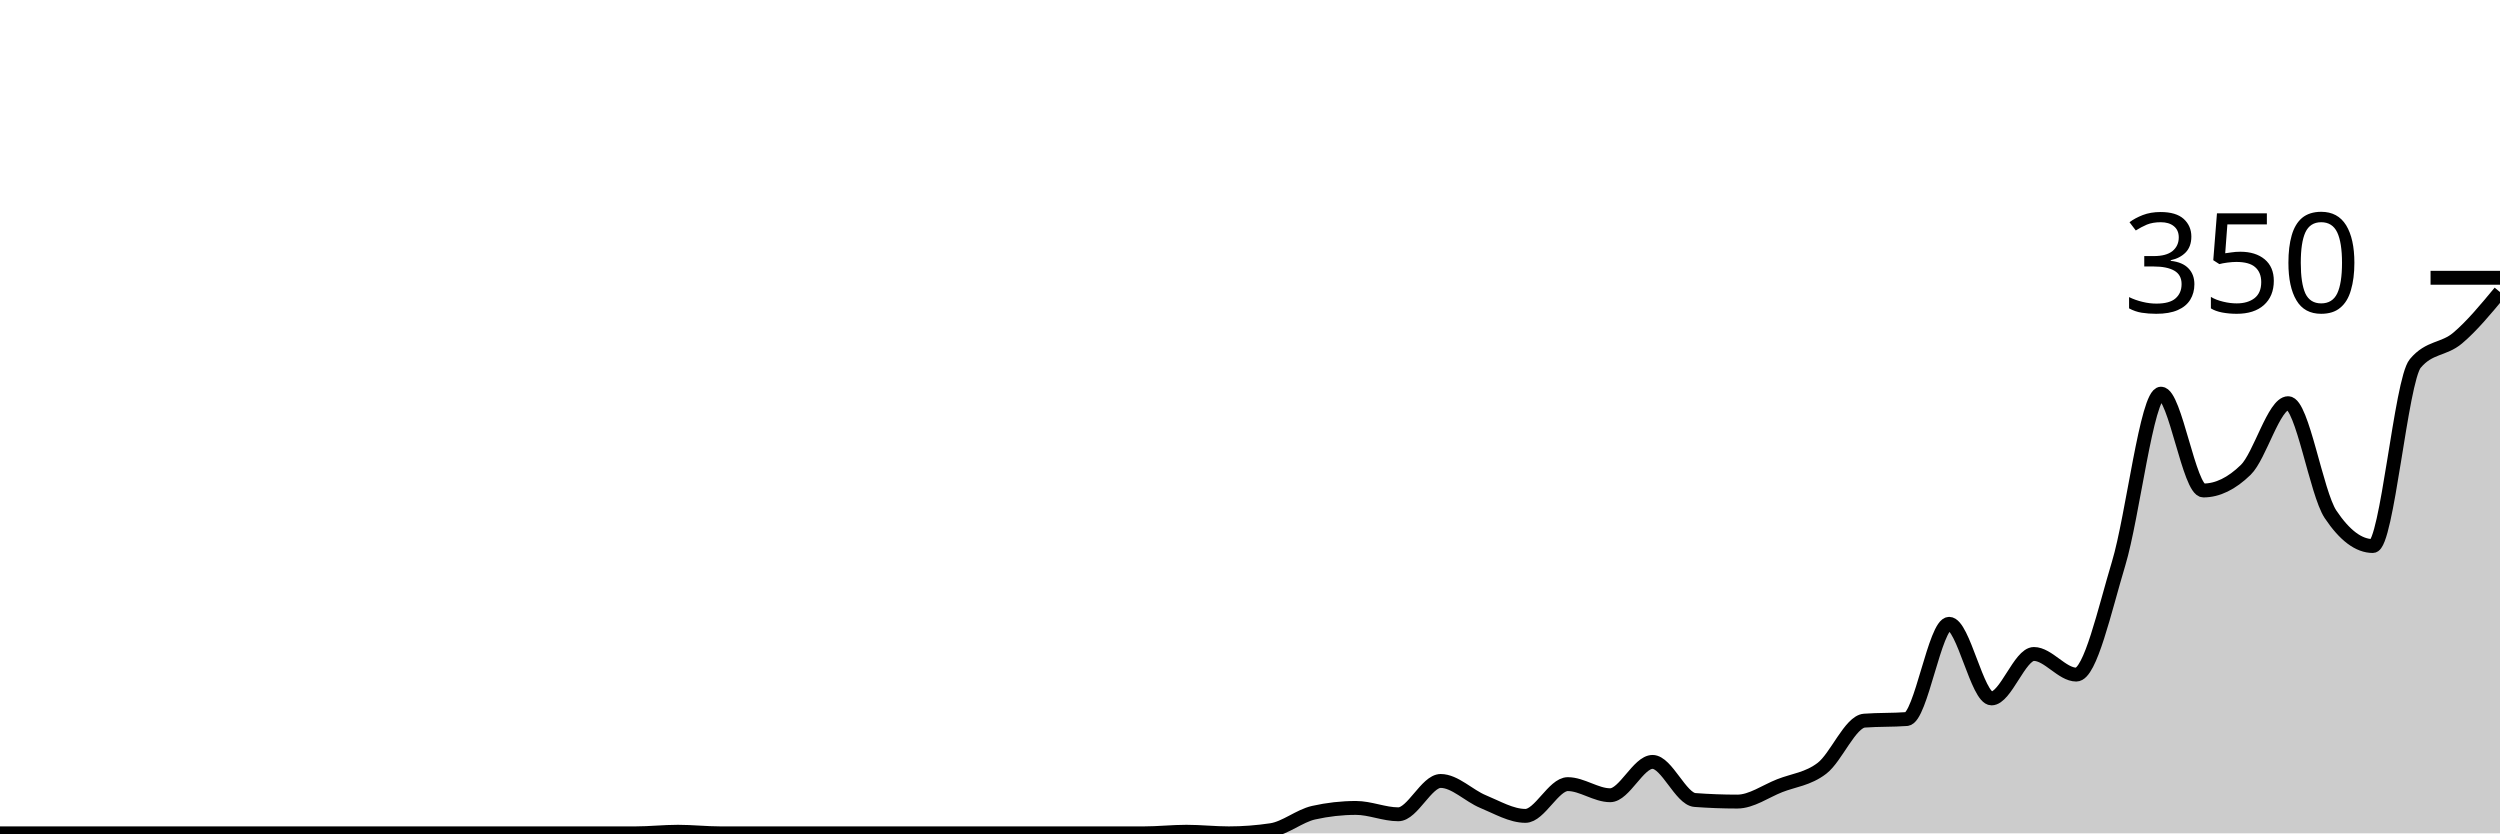
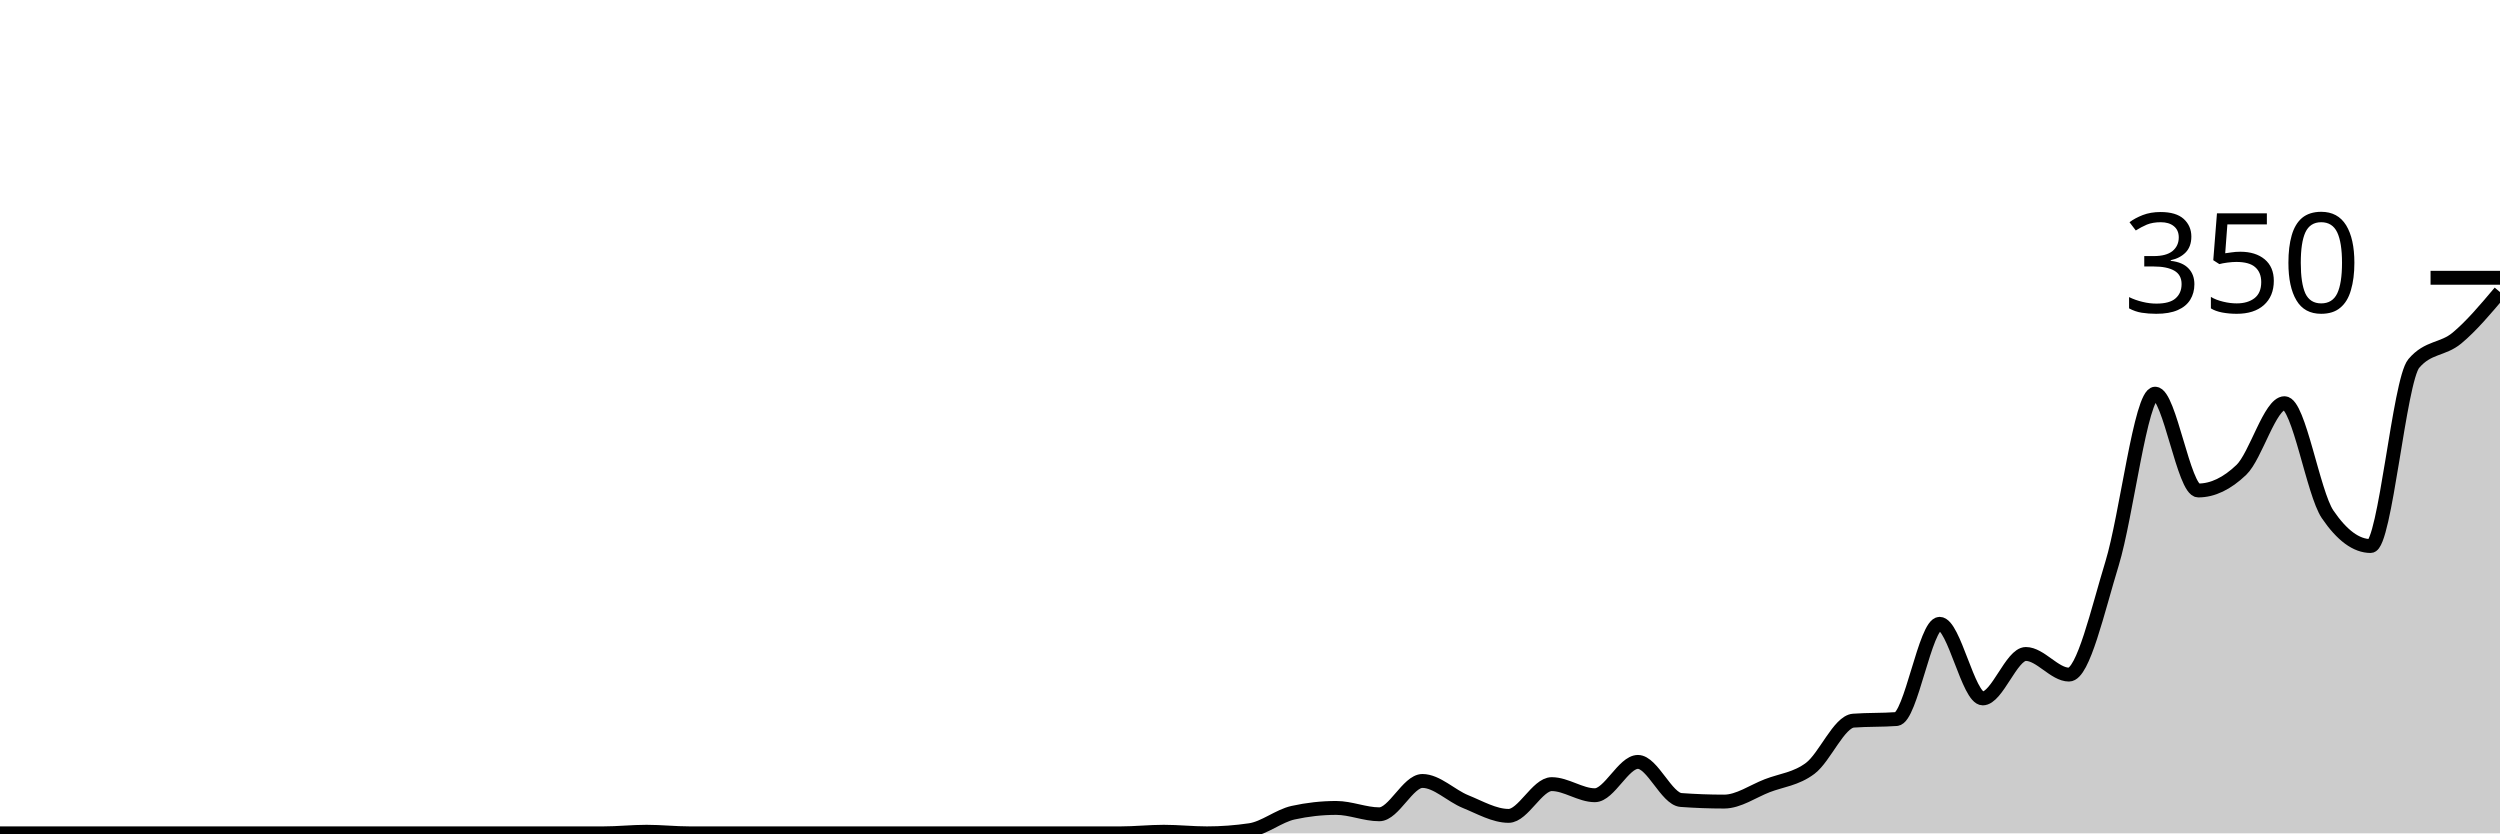
<svg xmlns="http://www.w3.org/2000/svg" viewBox="0 0 180 60">
  <g transform="translate(0,20)">
-     <path class="area" fill="rgba(0, 0, 0, 0.2)" d="M0,40C1.017,40,2.034,40,3.051,40C4.068,40,5.085,40,6.102,40C7.119,40,8.136,40,9.153,40C10.169,40,11.186,40,12.203,40C13.22,40,14.237,40,15.254,40C16.271,40,17.288,40,18.305,40C19.322,40,20.339,40,21.356,40C22.373,40,23.39,40,24.407,40C25.424,40,26.441,40,27.458,40C28.475,40,29.492,40,30.508,40C31.525,40,32.542,40,33.559,40C34.576,40,35.593,40,36.61,40C37.627,40,38.644,40,39.661,40C40.678,40,41.695,40,42.712,40C43.729,40,44.746,40,45.763,40C46.78,40,47.797,39.886,48.814,39.886C49.831,39.886,50.847,40,51.864,40C52.881,40,53.898,40,54.915,40C55.932,40,56.949,40,57.966,40C58.983,40,60,40,61.017,40C62.034,40,63.051,40,64.068,40C65.085,40,66.102,40,67.119,40C68.136,40,69.153,40,70.169,40C71.186,40,72.203,40,73.22,40C74.237,40,75.254,40,76.271,40C77.288,40,78.305,40,79.322,40C80.339,40,81.356,40,82.373,40C83.39,40,84.407,39.886,85.424,39.886C86.441,39.886,87.458,40,88.475,40C89.492,40,90.508,39.924,91.525,39.771C92.542,39.619,93.559,38.743,94.576,38.514C95.593,38.286,96.61,38.171,97.627,38.171C98.644,38.171,99.661,38.629,100.678,38.629C101.695,38.629,102.712,36.229,103.729,36.229C104.746,36.229,105.763,37.295,106.78,37.714C107.797,38.133,108.814,38.743,109.831,38.743C110.847,38.743,111.864,36.457,112.881,36.457C113.898,36.457,114.915,37.257,115.932,37.257C116.949,37.257,117.966,34.857,118.983,34.857C120,34.857,121.017,37.524,122.034,37.6C123.051,37.676,124.068,37.714,125.085,37.714C126.102,37.714,127.119,36.971,128.136,36.571C129.153,36.171,130.169,36.095,131.186,35.314C132.203,34.533,133.22,31.962,134.237,31.886C135.254,31.81,136.271,31.848,137.288,31.771C138.305,31.695,139.322,24.914,140.339,24.914C141.356,24.914,142.373,30.286,143.39,30.286C144.407,30.286,145.424,27.086,146.441,27.086C147.458,27.086,148.475,28.571,149.492,28.571C150.508,28.571,151.525,23.943,152.542,20.571C153.559,17.2,154.576,8.343,155.593,8.343C156.61,8.343,157.627,15.314,158.644,15.314C159.661,15.314,160.678,14.819,161.695,13.829C162.712,12.838,163.729,9.029,164.746,9.029C165.763,9.029,166.78,15.505,167.797,17.029C168.814,18.552,169.831,19.314,170.847,19.314C171.864,19.314,172.881,7.39,173.898,6.171C174.915,4.952,175.932,5.2,176.949,4.343C177.966,3.486,178.983,2.257,180,1.029L180,40C178.983,40,177.966,40,176.949,40C175.932,40,174.915,40,173.898,40C172.881,40,171.864,40,170.847,40C169.831,40,168.814,40,167.797,40C166.78,40,165.763,40,164.746,40C163.729,40,162.712,40,161.695,40C160.678,40,159.661,40,158.644,40C157.627,40,156.61,40,155.593,40C154.576,40,153.559,40,152.542,40C151.525,40,150.508,40,149.492,40C148.475,40,147.458,40,146.441,40C145.424,40,144.407,40,143.39,40C142.373,40,141.356,40,140.339,40C139.322,40,138.305,40,137.288,40C136.271,40,135.254,40,134.237,40C133.22,40,132.203,40,131.186,40C130.169,40,129.153,40,128.136,40C127.119,40,126.102,40,125.085,40C124.068,40,123.051,40,122.034,40C121.017,40,120,40,118.983,40C117.966,40,116.949,40,115.932,40C114.915,40,113.898,40,112.881,40C111.864,40,110.847,40,109.831,40C108.814,40,107.797,40,106.78,40C105.763,40,104.746,40,103.729,40C102.712,40,101.695,40,100.678,40C99.661,40,98.644,40,97.627,40C96.61,40,95.593,40,94.576,40C93.559,40,92.542,40,91.525,40C90.508,40,89.492,40,88.475,40C87.458,40,86.441,40,85.424,40C84.407,40,83.39,40,82.373,40C81.356,40,80.339,40,79.322,40C78.305,40,77.288,40,76.271,40C75.254,40,74.237,40,73.22,40C72.203,40,71.186,40,70.169,40C69.153,40,68.136,40,67.119,40C66.102,40,65.085,40,64.068,40C63.051,40,62.034,40,61.017,40C60,40,58.983,40,57.966,40C56.949,40,55.932,40,54.915,40C53.898,40,52.881,40,51.864,40C50.847,40,49.831,40,48.814,40C47.797,40,46.78,40,45.763,40C44.746,40,43.729,40,42.712,40C41.695,40,40.678,40,39.661,40C38.644,40,37.627,40,36.61,40C35.593,40,34.576,40,33.559,40C32.542,40,31.525,40,30.508,40C29.492,40,28.475,40,27.458,40C26.441,40,25.424,40,24.407,40C23.39,40,22.373,40,21.356,40C20.339,40,19.322,40,18.305,40C17.288,40,16.271,40,15.254,40C14.237,40,13.22,40,12.203,40C11.186,40,10.169,40,9.153,40C8.136,40,7.119,40,6.102,40C5.085,40,4.068,40,3.051,40C2.034,40,1.017,40,0,40Z" />
-     <path class="line" stroke="black" fill="none" d="M0,40C1.017,40,2.034,40,3.051,40C4.068,40,5.085,40,6.102,40C7.119,40,8.136,40,9.153,40C10.169,40,11.186,40,12.203,40C13.22,40,14.237,40,15.254,40C16.271,40,17.288,40,18.305,40C19.322,40,20.339,40,21.356,40C22.373,40,23.39,40,24.407,40C25.424,40,26.441,40,27.458,40C28.475,40,29.492,40,30.508,40C31.525,40,32.542,40,33.559,40C34.576,40,35.593,40,36.61,40C37.627,40,38.644,40,39.661,40C40.678,40,41.695,40,42.712,40C43.729,40,44.746,40,45.763,40C46.78,40,47.797,39.886,48.814,39.886C49.831,39.886,50.847,40,51.864,40C52.881,40,53.898,40,54.915,40C55.932,40,56.949,40,57.966,40C58.983,40,60,40,61.017,40C62.034,40,63.051,40,64.068,40C65.085,40,66.102,40,67.119,40C68.136,40,69.153,40,70.169,40C71.186,40,72.203,40,73.22,40C74.237,40,75.254,40,76.271,40C77.288,40,78.305,40,79.322,40C80.339,40,81.356,40,82.373,40C83.39,40,84.407,39.886,85.424,39.886C86.441,39.886,87.458,40,88.475,40C89.492,40,90.508,39.924,91.525,39.771C92.542,39.619,93.559,38.743,94.576,38.514C95.593,38.286,96.61,38.171,97.627,38.171C98.644,38.171,99.661,38.629,100.678,38.629C101.695,38.629,102.712,36.229,103.729,36.229C104.746,36.229,105.763,37.295,106.78,37.714C107.797,38.133,108.814,38.743,109.831,38.743C110.847,38.743,111.864,36.457,112.881,36.457C113.898,36.457,114.915,37.257,115.932,37.257C116.949,37.257,117.966,34.857,118.983,34.857C120,34.857,121.017,37.524,122.034,37.6C123.051,37.676,124.068,37.714,125.085,37.714C126.102,37.714,127.119,36.971,128.136,36.571C129.153,36.171,130.169,36.095,131.186,35.314C132.203,34.533,133.22,31.962,134.237,31.886C135.254,31.81,136.271,31.848,137.288,31.771C138.305,31.695,139.322,24.914,140.339,24.914C141.356,24.914,142.373,30.286,143.39,30.286C144.407,30.286,145.424,27.086,146.441,27.086C147.458,27.086,148.475,28.571,149.492,28.571C150.508,28.571,151.525,23.943,152.542,20.571C153.559,17.2,154.576,8.343,155.593,8.343C156.61,8.343,157.627,15.314,158.644,15.314C159.661,15.314,160.678,14.819,161.695,13.829C162.712,12.838,163.729,9.029,164.746,9.029C165.763,9.029,166.78,15.505,167.797,17.029C168.814,18.552,169.831,19.314,170.847,19.314C171.864,19.314,172.881,7.39,173.898,6.171C174.915,4.952,175.932,5.2,176.949,4.343C177.966,3.486,178.983,2.257,180,1.029" />
+     <path class="area" fill="rgba(0, 0, 0, 0.2)" d="M0,40C1.034,40,2.069,40,3.103,40C4.138,40,5.172,40,6.207,40C7.241,40,8.276,40,9.31,40C10.345,40,11.379,40,12.414,40C13.448,40,14.483,40,15.517,40C16.552,40,17.586,40,18.621,40C19.655,40,20.69,40,21.724,40C22.759,40,23.793,40,24.828,40C25.862,40,26.897,40,27.931,40C28.966,40,30,40,31.034,40C32.069,40,33.103,40,34.138,40C35.172,40,36.207,40,37.241,40C38.276,40,39.31,40,40.345,40C41.379,40,42.414,40,43.448,40C44.483,40,45.517,39.886,46.552,39.886C47.586,39.886,48.621,40,49.655,40C50.69,40,51.724,40,52.759,40C53.793,40,54.828,40,55.862,40C56.897,40,57.931,40,58.966,40C60,40,61.034,40,62.069,40C63.103,40,64.138,40,65.172,40C66.207,40,67.241,40,68.276,40C69.31,40,70.345,40,71.379,40C72.414,40,73.448,40,74.483,40C75.517,40,76.552,40,77.586,40C78.621,40,79.655,40,80.69,40C81.724,40,82.759,39.886,83.793,39.886C84.828,39.886,85.862,40,86.897,40C87.931,40,88.966,39.924,90,39.771C91.034,39.619,92.069,38.743,93.103,38.514C94.138,38.286,95.172,38.171,96.207,38.171C97.241,38.171,98.276,38.629,99.31,38.629C100.345,38.629,101.379,36.229,102.414,36.229C103.448,36.229,104.483,37.295,105.517,37.714C106.552,38.133,107.586,38.743,108.621,38.743C109.655,38.743,110.69,36.457,111.724,36.457C112.759,36.457,113.793,37.257,114.828,37.257C115.862,37.257,116.897,34.857,117.931,34.857C118.966,34.857,120,37.524,121.034,37.6C122.069,37.676,123.103,37.714,124.138,37.714C125.172,37.714,126.207,36.971,127.241,36.571C128.276,36.171,129.31,36.095,130.345,35.314C131.379,34.533,132.414,31.962,133.448,31.886C134.483,31.81,135.517,31.848,136.552,31.771C137.586,31.695,138.621,24.914,139.655,24.914C140.69,24.914,141.724,30.286,142.759,30.286C143.793,30.286,144.828,27.086,145.862,27.086C146.897,27.086,147.931,28.571,148.966,28.571C150,28.571,151.034,23.943,152.069,20.571C153.103,17.2,154.138,8.343,155.172,8.343C156.207,8.343,157.241,15.314,158.276,15.314C159.31,15.314,160.345,14.819,161.379,13.829C162.414,12.838,163.448,9.029,164.483,9.029C165.517,9.029,166.552,15.505,167.586,17.029C168.621,18.552,169.655,19.314,170.69,19.314C171.724,19.314,172.759,7.39,173.793,6.171C174.828,4.952,175.862,5.2,176.897,4.343C177.931,3.486,178.966,2.257,180,1.029L180,40C178.966,40,177.931,40,176.897,40C175.862,40,174.828,40,173.793,40C172.759,40,171.724,40,170.69,40C169.655,40,168.621,40,167.586,40C166.552,40,165.517,40,164.483,40C163.448,40,162.414,40,161.379,40C160.345,40,159.31,40,158.276,40C157.241,40,156.207,40,155.172,40C154.138,40,153.103,40,152.069,40C151.034,40,150,40,148.966,40C147.931,40,146.897,40,145.862,40C144.828,40,143.793,40,142.759,40C141.724,40,140.69,40,139.655,40C138.621,40,137.586,40,136.552,40C135.517,40,134.483,40,133.448,40C132.414,40,131.379,40,130.345,40C129.31,40,128.276,40,127.241,40C126.207,40,125.172,40,124.138,40C123.103,40,122.069,40,121.034,40C120,40,118.966,40,117.931,40C116.897,40,115.862,40,114.828,40C113.793,40,112.759,40,111.724,40C110.69,40,109.655,40,108.621,40C107.586,40,106.552,40,105.517,40C104.483,40,103.448,40,102.414,40C101.379,40,100.345,40,99.31,40C98.276,40,97.241,40,96.207,40C95.172,40,94.138,40,93.103,40C92.069,40,91.034,40,90,40C88.966,40,87.931,40,86.897,40C85.862,40,84.828,40,83.793,40C82.759,40,81.724,40,80.69,40C79.655,40,78.621,40,77.586,40C76.552,40,75.517,40,74.483,40C73.448,40,72.414,40,71.379,40C70.345,40,69.31,40,68.276,40C67.241,40,66.207,40,65.172,40C64.138,40,63.103,40,62.069,40C61.034,40,60,40,58.966,40C57.931,40,56.897,40,55.862,40C54.828,40,53.793,40,52.759,40C51.724,40,50.69,40,49.655,40C48.621,40,47.586,40,46.552,40C45.517,40,44.483,40,43.448,40C42.414,40,41.379,40,40.345,40C39.31,40,38.276,40,37.241,40C36.207,40,35.172,40,34.138,40C33.103,40,32.069,40,31.034,40C30,40,28.966,40,27.931,40C26.897,40,25.862,40,24.828,40C23.793,40,22.759,40,21.724,40C20.69,40,19.655,40,18.621,40C17.586,40,16.552,40,15.517,40C14.483,40,13.448,40,12.414,40C11.379,40,10.345,40,9.31,40C8.276,40,7.241,40,6.207,40C5.172,40,4.138,40,3.103,40C2.069,40,1.034,40,0,40Z" />
+     <path class="line" stroke="black" fill="none" d="M0,40C1.034,40,2.069,40,3.103,40C4.138,40,5.172,40,6.207,40C7.241,40,8.276,40,9.31,40C10.345,40,11.379,40,12.414,40C13.448,40,14.483,40,15.517,40C16.552,40,17.586,40,18.621,40C19.655,40,20.69,40,21.724,40C22.759,40,23.793,40,24.828,40C25.862,40,26.897,40,27.931,40C28.966,40,30,40,31.034,40C32.069,40,33.103,40,34.138,40C35.172,40,36.207,40,37.241,40C38.276,40,39.31,40,40.345,40C41.379,40,42.414,40,43.448,40C44.483,40,45.517,39.886,46.552,39.886C47.586,39.886,48.621,40,49.655,40C50.69,40,51.724,40,52.759,40C53.793,40,54.828,40,55.862,40C56.897,40,57.931,40,58.966,40C60,40,61.034,40,62.069,40C63.103,40,64.138,40,65.172,40C66.207,40,67.241,40,68.276,40C69.31,40,70.345,40,71.379,40C72.414,40,73.448,40,74.483,40C75.517,40,76.552,40,77.586,40C78.621,40,79.655,40,80.69,40C81.724,40,82.759,39.886,83.793,39.886C84.828,39.886,85.862,40,86.897,40C87.931,40,88.966,39.924,90,39.771C91.034,39.619,92.069,38.743,93.103,38.514C94.138,38.286,95.172,38.171,96.207,38.171C97.241,38.171,98.276,38.629,99.31,38.629C100.345,38.629,101.379,36.229,102.414,36.229C103.448,36.229,104.483,37.295,105.517,37.714C106.552,38.133,107.586,38.743,108.621,38.743C109.655,38.743,110.69,36.457,111.724,36.457C112.759,36.457,113.793,37.257,114.828,37.257C115.862,37.257,116.897,34.857,117.931,34.857C118.966,34.857,120,37.524,121.034,37.6C122.069,37.676,123.103,37.714,124.138,37.714C125.172,37.714,126.207,36.971,127.241,36.571C128.276,36.171,129.31,36.095,130.345,35.314C131.379,34.533,132.414,31.962,133.448,31.886C134.483,31.81,135.517,31.848,136.552,31.771C137.586,31.695,138.621,24.914,139.655,24.914C140.69,24.914,141.724,30.286,142.759,30.286C143.793,30.286,144.828,27.086,145.862,27.086C146.897,27.086,147.931,28.571,148.966,28.571C150,28.571,151.034,23.943,152.069,20.571C153.103,17.2,154.138,8.343,155.172,8.343C156.207,8.343,157.241,15.314,158.276,15.314C159.31,15.314,160.345,14.819,161.379,13.829C162.414,12.838,163.448,9.029,164.483,9.029C165.517,9.029,166.552,15.505,167.586,17.029C168.621,18.552,169.655,19.314,170.69,19.314C171.724,19.314,172.759,7.39,173.793,6.171C174.828,4.952,175.862,5.2,176.897,4.343C177.931,3.486,178.966,2.257,180,1.029" />
    <path class="axis-ceiling" stroke-width="1" stroke="black" fill="none" d="M175,0L180,0" />
    <text class="axis-ceiling-label" font-family="sans-serif" text-anchor="end" font-size="10px" x="170" y="2.5">350</text>
  </g>
</svg>
